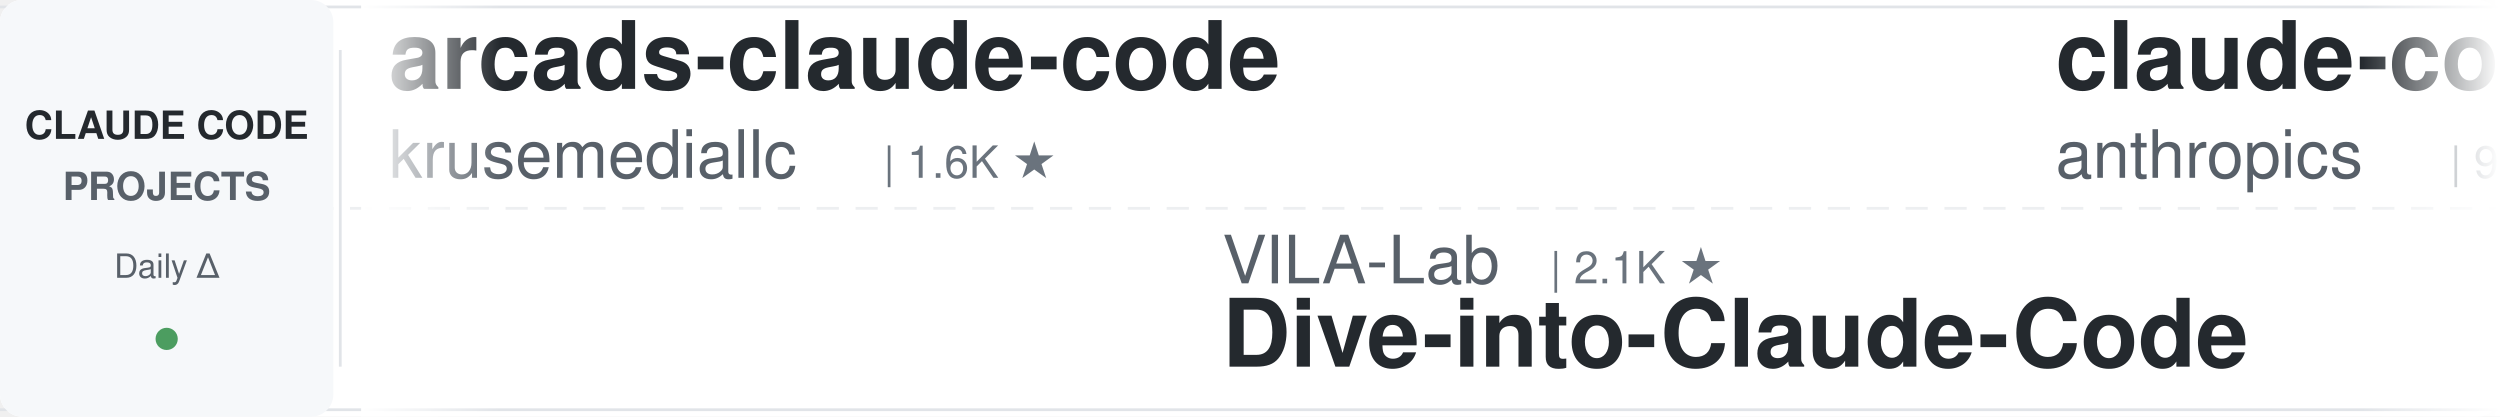
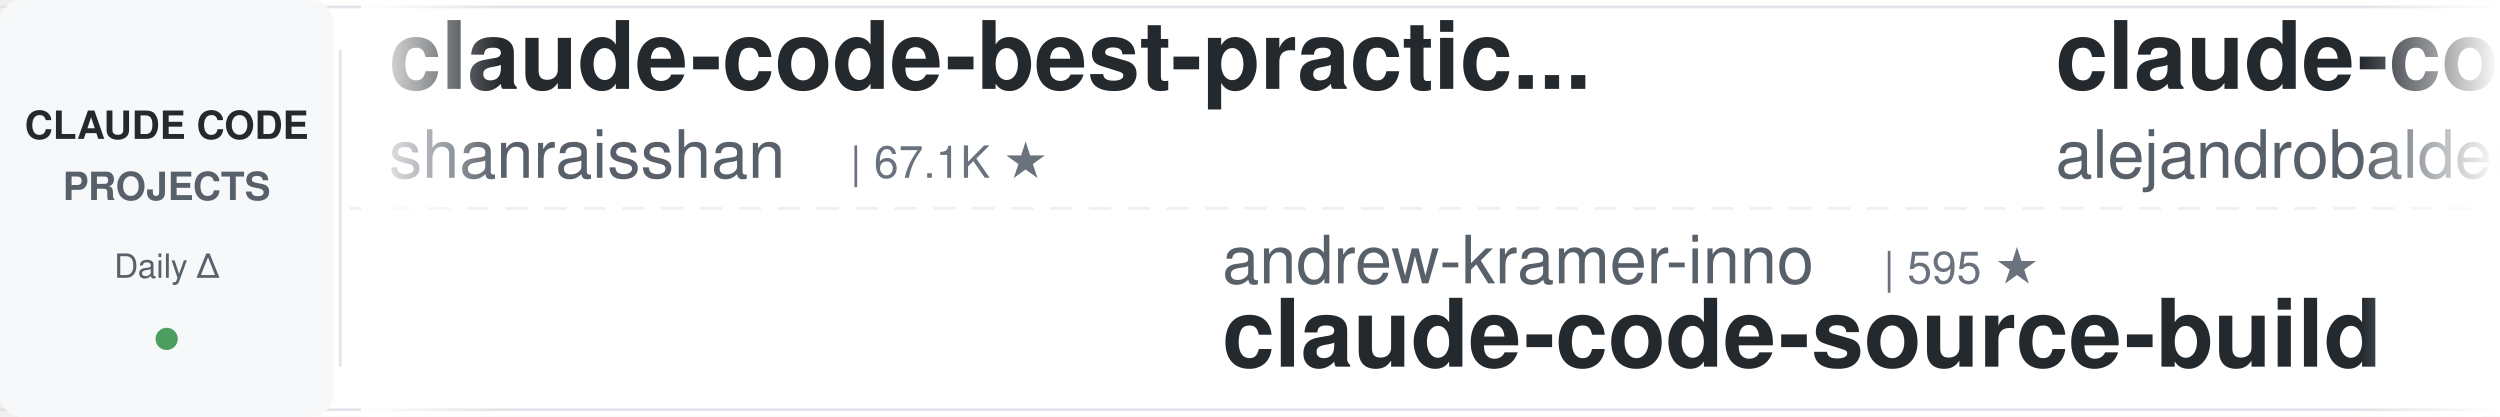
<svg xmlns="http://www.w3.org/2000/svg" width="900" height="150">
  <defs>
    <linearGradient id="leftFade" x1="0%" y1="0%" x2="100%" y2="0%">
      <stop offset="0%" style="stop-color:#ffffff;stop-opacity:1" />
      <stop offset="100%" style="stop-color:#ffffff;stop-opacity:0" />
    </linearGradient>
    <linearGradient id="rightFade" x1="0%" y1="0%" x2="100%" y2="0%">
      <stop offset="0%" style="stop-color:#ffffff;stop-opacity:0" />
      <stop offset="100%" style="stop-color:#ffffff;stop-opacity:1" />
    </linearGradient>
  </defs>
  <rect width="900" height="150" fill="#ffffff" rx="8" />
  <rect x="0" y="2" width="900" height="1" fill="#e1e4e8" />
  <rect x="0" y="147" width="900" height="1" fill="#e1e4e8" />
  <line x1="0" y1="75" x2="900" y2="75" stroke="#e1e4e8" stroke-width="1" stroke-dasharray="8 6" opacity="0.6" />
  <rect x="0" y="0" width="120" height="150" fill="#f6f8fa" rx="8" />
  <text x="60" y="50" font-family="-apple-system, BlinkMacSystemFont, 'Segoe UI', Helvetica, Arial, sans-serif" font-size="14" font-weight="600" fill="#24292e" text-anchor="middle">CLAUDE CODE</text>
  <text x="60" y="72" font-family="-apple-system, BlinkMacSystemFont, 'Segoe UI', Helvetica, Arial, sans-serif" font-size="14" font-weight="600" fill="#586069" text-anchor="middle">PROJECTS</text>
  <text x="60" y="100" font-family="-apple-system, BlinkMacSystemFont, 'Segoe UI', Helvetica, Arial, sans-serif" font-size="12" font-weight="500" fill="#586069" text-anchor="middle">Daily Δ</text>
  <circle cx="60" cy="122" r="4" fill="#22863a" opacity="0.8" />
  <rect x="122" y="18" width="1" height="114" fill="#e1e4e8" />
  <clipPath id="tickerClip">
    <rect x="130" y="0" width="770" height="150" />
  </clipPath>
  <g clip-path="url(#tickerClip)">
    <g id="tickerItems">
      <animateTransform attributeName="transform" attributeType="XML" type="translate" from="0 0" to="-3000 0" dur="54s" repeatCount="indefinite" />
      <g transform="translate(0, 0)">
-         <text x="140" y="32" font-family="-apple-system, BlinkMacSystemFont, 'Segoe UI', Helvetica, Arial, sans-serif" font-size="34" font-weight="600" fill="#24292e">arcads-claude-code</text>
-         <text x="140" y="64" font-family="-apple-system, BlinkMacSystemFont, 'Segoe UI', Helvetica, Arial, sans-serif" font-size="24" font-weight="400" fill="#586069">krusemediallc</text>
-         <text x="318" y="64" font-family="-apple-system, BlinkMacSystemFont, 'Segoe UI', Helvetica, Arial, sans-serif" font-size="16" font-weight="500" fill="#6a737d">| 1.6K ★</text>
+         <text x="140" y="32" font-family="-apple-system, BlinkMacSystemFont, 'Segoe UI', Helvetica, Arial, sans-serif" font-size="34" font-weight="600" fill="#24292e">claude-code-best-practic...</text>
+         <text x="140" y="64" font-family="-apple-system, BlinkMacSystemFont, 'Segoe UI', Helvetica, Arial, sans-serif" font-size="24" font-weight="400" fill="#586069">shanraisshan</text>
+         <text x="306" y="64" font-family="-apple-system, BlinkMacSystemFont, 'Segoe UI', Helvetica, Arial, sans-serif" font-size="16" font-weight="500" fill="#6a737d">| 67.1K ★</text>
      </g>
      <g transform="translate(300, 0)">
-         <text x="140" y="102" font-family="-apple-system, BlinkMacSystemFont, 'Segoe UI', Helvetica, Arial, sans-serif" font-size="24" font-weight="400" fill="#586069">VILA-Lab</text>
-         <text x="258" y="102" font-family="-apple-system, BlinkMacSystemFont, 'Segoe UI', Helvetica, Arial, sans-serif" font-size="16" font-weight="500" fill="#6a737d">| 2.1K ★</text>
-         <text x="140" y="132" font-family="-apple-system, BlinkMacSystemFont, 'Segoe UI', Helvetica, Arial, sans-serif" font-size="34" font-weight="600" fill="#24292e">Dive-into-Claude-Code</text>
+         <text x="140" y="102" font-family="-apple-system, BlinkMacSystemFont, 'Segoe UI', Helvetica, Arial, sans-serif" font-size="24" font-weight="400" fill="#586069">andrew-kramer-inno</text>
+         <text x="378" y="102" font-family="-apple-system, BlinkMacSystemFont, 'Segoe UI', Helvetica, Arial, sans-serif" font-size="16" font-weight="500" fill="#6a737d">| 595 ★</text>
+         <text x="140" y="132" font-family="-apple-system, BlinkMacSystemFont, 'Segoe UI', Helvetica, Arial, sans-serif" font-size="34" font-weight="600" fill="#24292e">claude-code-source-build</text>
      </g>
      <g transform="translate(600, 0)">
-         <text x="140" y="32" font-family="-apple-system, BlinkMacSystemFont, 'Segoe UI', Helvetica, Arial, sans-serif" font-size="34" font-weight="600" fill="#24292e">claude-code-action</text>
-         <text x="140" y="64" font-family="-apple-system, BlinkMacSystemFont, 'Segoe UI', Helvetica, Arial, sans-serif" font-size="24" font-weight="400" fill="#586069">anthropics</text>
-         <text x="282" y="64" font-family="-apple-system, BlinkMacSystemFont, 'Segoe UI', Helvetica, Arial, sans-serif" font-size="16" font-weight="500" fill="#6a737d">| 9.4K ★</text>
+         <text x="140" y="32" font-family="-apple-system, BlinkMacSystemFont, 'Segoe UI', Helvetica, Arial, sans-serif" font-size="34" font-weight="600" fill="#24292e">claude-code-from-source</text>
+         <text x="140" y="64" font-family="-apple-system, BlinkMacSystemFont, 'Segoe UI', Helvetica, Arial, sans-serif" font-size="24" font-weight="400" fill="#586069">alejandrobalderas</text>
+         <text x="366" y="64" font-family="-apple-system, BlinkMacSystemFont, 'Segoe UI', Helvetica, Arial, sans-serif" font-size="16" font-weight="500" fill="#6a737d">| 3.0K ★</text>
      </g>
      <g transform="translate(900, 0)">
+         <text x="140" y="102" font-family="-apple-system, BlinkMacSystemFont, 'Segoe UI', Helvetica, Arial, sans-serif" font-size="24" font-weight="400" fill="#586069">lintsinghua</text>
+         <text x="294" y="102" font-family="-apple-system, BlinkMacSystemFont, 'Segoe UI', Helvetica, Arial, sans-serif" font-size="16" font-weight="500" fill="#6a737d">| 4.3K ★</text>
+         <text x="140" y="132" font-family="-apple-system, BlinkMacSystemFont, 'Segoe UI', Helvetica, Arial, sans-serif" font-size="34" font-weight="600" fill="#24292e">claude-code-book</text>
+       </g>
+       <g transform="translate(1200, 0)">
+         <text x="140" y="32" font-family="-apple-system, BlinkMacSystemFont, 'Segoe UI', Helvetica, Arial, sans-serif" font-size="34" font-weight="600" fill="#24292e">claude-coder</text>
+         <text x="140" y="64" font-family="-apple-system, BlinkMacSystemFont, 'Segoe UI', Helvetica, Arial, sans-serif" font-size="24" font-weight="400" fill="#586069">kodu-ai</text>
+         <text x="246" y="64" font-family="-apple-system, BlinkMacSystemFont, 'Segoe UI', Helvetica, Arial, sans-serif" font-size="16" font-weight="500" fill="#6a737d">| 5.2K ★</text>
+       </g>
+       <g transform="translate(1500, 0)">
+         <text x="140" y="102" font-family="-apple-system, BlinkMacSystemFont, 'Segoe UI', Helvetica, Arial, sans-serif" font-size="24" font-weight="400" fill="#586069">Yeachan-Heo</text>
+         <text x="294" y="102" font-family="-apple-system, BlinkMacSystemFont, 'Segoe UI', Helvetica, Arial, sans-serif" font-size="16" font-weight="500" fill="#6a737d">| 39.6K ★</text>
+         <text x="140" y="132" font-family="-apple-system, BlinkMacSystemFont, 'Segoe UI', Helvetica, Arial, sans-serif" font-size="34" font-weight="600" fill="#24292e">oh-my-claudecode</text>
+       </g>
+       <g transform="translate(1800, 0)">
+         <text x="140" y="32" font-family="-apple-system, BlinkMacSystemFont, 'Segoe UI', Helvetica, Arial, sans-serif" font-size="34" font-weight="600" fill="#24292e">Open-ClaudeCode</text>
+         <text x="140" y="64" font-family="-apple-system, BlinkMacSystemFont, 'Segoe UI', Helvetica, Arial, sans-serif" font-size="24" font-weight="400" fill="#586069">LING71671</text>
+         <text x="270" y="64" font-family="-apple-system, BlinkMacSystemFont, 'Segoe UI', Helvetica, Arial, sans-serif" font-size="16" font-weight="500" fill="#6a737d">| 962 ★</text>
+       </g>
+       <g transform="translate(2100, 0)">
        <text x="140" y="102" font-family="-apple-system, BlinkMacSystemFont, 'Segoe UI', Helvetica, Arial, sans-serif" font-size="24" font-weight="400" fill="#586069">1rgs</text>
        <text x="210" y="102" font-family="-apple-system, BlinkMacSystemFont, 'Segoe UI', Helvetica, Arial, sans-serif" font-size="16" font-weight="500" fill="#6a737d">| 3.8K ★</text>
        <text x="140" y="132" font-family="-apple-system, BlinkMacSystemFont, 'Segoe UI', Helvetica, Arial, sans-serif" font-size="34" font-weight="600" fill="#24292e">claude-code-proxy</text>
      </g>
-       <g transform="translate(1200, 0)">
-         <text x="140" y="32" font-family="-apple-system, BlinkMacSystemFont, 'Segoe UI', Helvetica, Arial, sans-serif" font-size="34" font-weight="600" fill="#24292e">claude-code-my-workflow</text>
-         <text x="140" y="64" font-family="-apple-system, BlinkMacSystemFont, 'Segoe UI', Helvetica, Arial, sans-serif" font-size="24" font-weight="400" fill="#586069">pedrohcgs</text>
-         <text x="270" y="64" font-family="-apple-system, BlinkMacSystemFont, 'Segoe UI', Helvetica, Arial, sans-serif" font-size="16" font-weight="500" fill="#6a737d">| 1.6K ★</text>
-       </g>
-       <g transform="translate(1500, 0)">
-         <text x="140" y="102" font-family="-apple-system, BlinkMacSystemFont, 'Segoe UI', Helvetica, Arial, sans-serif" font-size="24" font-weight="400" fill="#586069">VoltAgent</text>
-         <text x="270" y="102" font-family="-apple-system, BlinkMacSystemFont, 'Segoe UI', Helvetica, Arial, sans-serif" font-size="16" font-weight="500" fill="#6a737d">| 25.5K ★</text>
-         <text x="140" y="132" font-family="-apple-system, BlinkMacSystemFont, 'Segoe UI', Helvetica, Arial, sans-serif" font-size="34" font-weight="600" fill="#24292e">awesome-claude-code-suba...</text>
-       </g>
-       <g transform="translate(1800, 0)">
-         <text x="140" y="32" font-family="-apple-system, BlinkMacSystemFont, 'Segoe UI', Helvetica, Arial, sans-serif" font-size="34" font-weight="600" fill="#24292e">claude-code-skills</text>
-         <text x="140" y="64" font-family="-apple-system, BlinkMacSystemFont, 'Segoe UI', Helvetica, Arial, sans-serif" font-size="24" font-weight="400" fill="#586069">daymade</text>
-         <text x="246" y="64" font-family="-apple-system, BlinkMacSystemFont, 'Segoe UI', Helvetica, Arial, sans-serif" font-size="16" font-weight="500" fill="#6a737d">| 1.4K ★</text>
-       </g>
-       <g transform="translate(2100, 0)">
-         <text x="140" y="102" font-family="-apple-system, BlinkMacSystemFont, 'Segoe UI', Helvetica, Arial, sans-serif" font-size="24" font-weight="400" fill="#586069">shanraisshan</text>
-         <text x="306" y="102" font-family="-apple-system, BlinkMacSystemFont, 'Segoe UI', Helvetica, Arial, sans-serif" font-size="16" font-weight="500" fill="#6a737d">| 67.0K ★</text>
-         <text x="140" y="132" font-family="-apple-system, BlinkMacSystemFont, 'Segoe UI', Helvetica, Arial, sans-serif" font-size="34" font-weight="600" fill="#24292e">claude-code-best-practic...</text>
-       </g>
      <g transform="translate(2400, 0)">
-         <text x="140" y="32" font-family="-apple-system, BlinkMacSystemFont, 'Segoe UI', Helvetica, Arial, sans-serif" font-size="34" font-weight="600" fill="#24292e">claude-code-security-rev...</text>
-         <text x="140" y="64" font-family="-apple-system, BlinkMacSystemFont, 'Segoe UI', Helvetica, Arial, sans-serif" font-size="24" font-weight="400" fill="#586069">anthropics</text>
-         <text x="282" y="64" font-family="-apple-system, BlinkMacSystemFont, 'Segoe UI', Helvetica, Arial, sans-serif" font-size="16" font-weight="500" fill="#6a737d">| 6.3K ★</text>
+         <text x="140" y="32" font-family="-apple-system, BlinkMacSystemFont, 'Segoe UI', Helvetica, Arial, sans-serif" font-size="34" font-weight="600" fill="#24292e">ralph-claude-code</text>
+         <text x="140" y="64" font-family="-apple-system, BlinkMacSystemFont, 'Segoe UI', Helvetica, Arial, sans-serif" font-size="24" font-weight="400" fill="#586069">frankbria</text>
+         <text x="270" y="64" font-family="-apple-system, BlinkMacSystemFont, 'Segoe UI', Helvetica, Arial, sans-serif" font-size="16" font-weight="500" fill="#6a737d">| 9.6K ★</text>
      </g>
      <g transform="translate(2700, 0)">
-         <text x="140" y="102" font-family="-apple-system, BlinkMacSystemFont, 'Segoe UI', Helvetica, Arial, sans-serif" font-size="24" font-weight="400" fill="#586069">Donchitos</text>
-         <text x="270" y="102" font-family="-apple-system, BlinkMacSystemFont, 'Segoe UI', Helvetica, Arial, sans-serif" font-size="16" font-weight="500" fill="#6a737d">| 25.7K ★</text>
-         <text x="140" y="132" font-family="-apple-system, BlinkMacSystemFont, 'Segoe UI', Helvetica, Arial, sans-serif" font-size="34" font-weight="600" fill="#24292e">Claude-Code-Game-Studios</text>
+         <text x="140" y="102" font-family="-apple-system, BlinkMacSystemFont, 'Segoe UI', Helvetica, Arial, sans-serif" font-size="24" font-weight="400" fill="#586069">jqueryscript</text>
+         <text x="306" y="102" font-family="-apple-system, BlinkMacSystemFont, 'Segoe UI', Helvetica, Arial, sans-serif" font-size="16" font-weight="500" fill="#6a737d">| 523 ★</text>
+         <text x="140" y="132" font-family="-apple-system, BlinkMacSystemFont, 'Segoe UI', Helvetica, Arial, sans-serif" font-size="34" font-weight="600" fill="#24292e">awesome-claude-code</text>
      </g>
      <g transform="translate(3000, 0)">
-         <text x="140" y="32" font-family="-apple-system, BlinkMacSystemFont, 'Segoe UI', Helvetica, Arial, sans-serif" font-size="34" font-weight="600" fill="#24292e">arcads-claude-code</text>
-         <text x="140" y="64" font-family="-apple-system, BlinkMacSystemFont, 'Segoe UI', Helvetica, Arial, sans-serif" font-size="24" font-weight="400" fill="#586069">krusemediallc</text>
-         <text x="318" y="64" font-family="-apple-system, BlinkMacSystemFont, 'Segoe UI', Helvetica, Arial, sans-serif" font-size="16" font-weight="500" fill="#6a737d">| 1.6K ★</text>
+         <text x="140" y="32" font-family="-apple-system, BlinkMacSystemFont, 'Segoe UI', Helvetica, Arial, sans-serif" font-size="34" font-weight="600" fill="#24292e">claude-code-best-practic...</text>
+         <text x="140" y="64" font-family="-apple-system, BlinkMacSystemFont, 'Segoe UI', Helvetica, Arial, sans-serif" font-size="24" font-weight="400" fill="#586069">shanraisshan</text>
+         <text x="306" y="64" font-family="-apple-system, BlinkMacSystemFont, 'Segoe UI', Helvetica, Arial, sans-serif" font-size="16" font-weight="500" fill="#6a737d">| 67.1K ★</text>
      </g>
      <g transform="translate(3300, 0)">
-         <text x="140" y="102" font-family="-apple-system, BlinkMacSystemFont, 'Segoe UI', Helvetica, Arial, sans-serif" font-size="24" font-weight="400" fill="#586069">VILA-Lab</text>
-         <text x="258" y="102" font-family="-apple-system, BlinkMacSystemFont, 'Segoe UI', Helvetica, Arial, sans-serif" font-size="16" font-weight="500" fill="#6a737d">| 2.1K ★</text>
-         <text x="140" y="132" font-family="-apple-system, BlinkMacSystemFont, 'Segoe UI', Helvetica, Arial, sans-serif" font-size="34" font-weight="600" fill="#24292e">Dive-into-Claude-Code</text>
+         <text x="140" y="102" font-family="-apple-system, BlinkMacSystemFont, 'Segoe UI', Helvetica, Arial, sans-serif" font-size="24" font-weight="400" fill="#586069">andrew-kramer-inno</text>
+         <text x="378" y="102" font-family="-apple-system, BlinkMacSystemFont, 'Segoe UI', Helvetica, Arial, sans-serif" font-size="16" font-weight="500" fill="#6a737d">| 595 ★</text>
+         <text x="140" y="132" font-family="-apple-system, BlinkMacSystemFont, 'Segoe UI', Helvetica, Arial, sans-serif" font-size="34" font-weight="600" fill="#24292e">claude-code-source-build</text>
      </g>
      <g transform="translate(3600, 0)">
-         <text x="140" y="32" font-family="-apple-system, BlinkMacSystemFont, 'Segoe UI', Helvetica, Arial, sans-serif" font-size="34" font-weight="600" fill="#24292e">claude-code-action</text>
-         <text x="140" y="64" font-family="-apple-system, BlinkMacSystemFont, 'Segoe UI', Helvetica, Arial, sans-serif" font-size="24" font-weight="400" fill="#586069">anthropics</text>
-         <text x="282" y="64" font-family="-apple-system, BlinkMacSystemFont, 'Segoe UI', Helvetica, Arial, sans-serif" font-size="16" font-weight="500" fill="#6a737d">| 9.4K ★</text>
+         <text x="140" y="32" font-family="-apple-system, BlinkMacSystemFont, 'Segoe UI', Helvetica, Arial, sans-serif" font-size="34" font-weight="600" fill="#24292e">claude-code-from-source</text>
+         <text x="140" y="64" font-family="-apple-system, BlinkMacSystemFont, 'Segoe UI', Helvetica, Arial, sans-serif" font-size="24" font-weight="400" fill="#586069">alejandrobalderas</text>
+         <text x="366" y="64" font-family="-apple-system, BlinkMacSystemFont, 'Segoe UI', Helvetica, Arial, sans-serif" font-size="16" font-weight="500" fill="#6a737d">| 3.0K ★</text>
      </g>
      <g transform="translate(3900, 0)">
-         <text x="140" y="102" font-family="-apple-system, BlinkMacSystemFont, 'Segoe UI', Helvetica, Arial, sans-serif" font-size="24" font-weight="400" fill="#586069">1rgs</text>
-         <text x="210" y="102" font-family="-apple-system, BlinkMacSystemFont, 'Segoe UI', Helvetica, Arial, sans-serif" font-size="16" font-weight="500" fill="#6a737d">| 3.8K ★</text>
-         <text x="140" y="132" font-family="-apple-system, BlinkMacSystemFont, 'Segoe UI', Helvetica, Arial, sans-serif" font-size="34" font-weight="600" fill="#24292e">claude-code-proxy</text>
+         <text x="140" y="102" font-family="-apple-system, BlinkMacSystemFont, 'Segoe UI', Helvetica, Arial, sans-serif" font-size="24" font-weight="400" fill="#586069">lintsinghua</text>
+         <text x="294" y="102" font-family="-apple-system, BlinkMacSystemFont, 'Segoe UI', Helvetica, Arial, sans-serif" font-size="16" font-weight="500" fill="#6a737d">| 4.3K ★</text>
+         <text x="140" y="132" font-family="-apple-system, BlinkMacSystemFont, 'Segoe UI', Helvetica, Arial, sans-serif" font-size="34" font-weight="600" fill="#24292e">claude-code-book</text>
      </g>
    </g>
  </g>
  <rect x="130" y="0" width="50" height="150" fill="url(#leftFade)" />
  <rect x="850" y="0" width="50" height="150" fill="url(#rightFade)" />
</svg>
